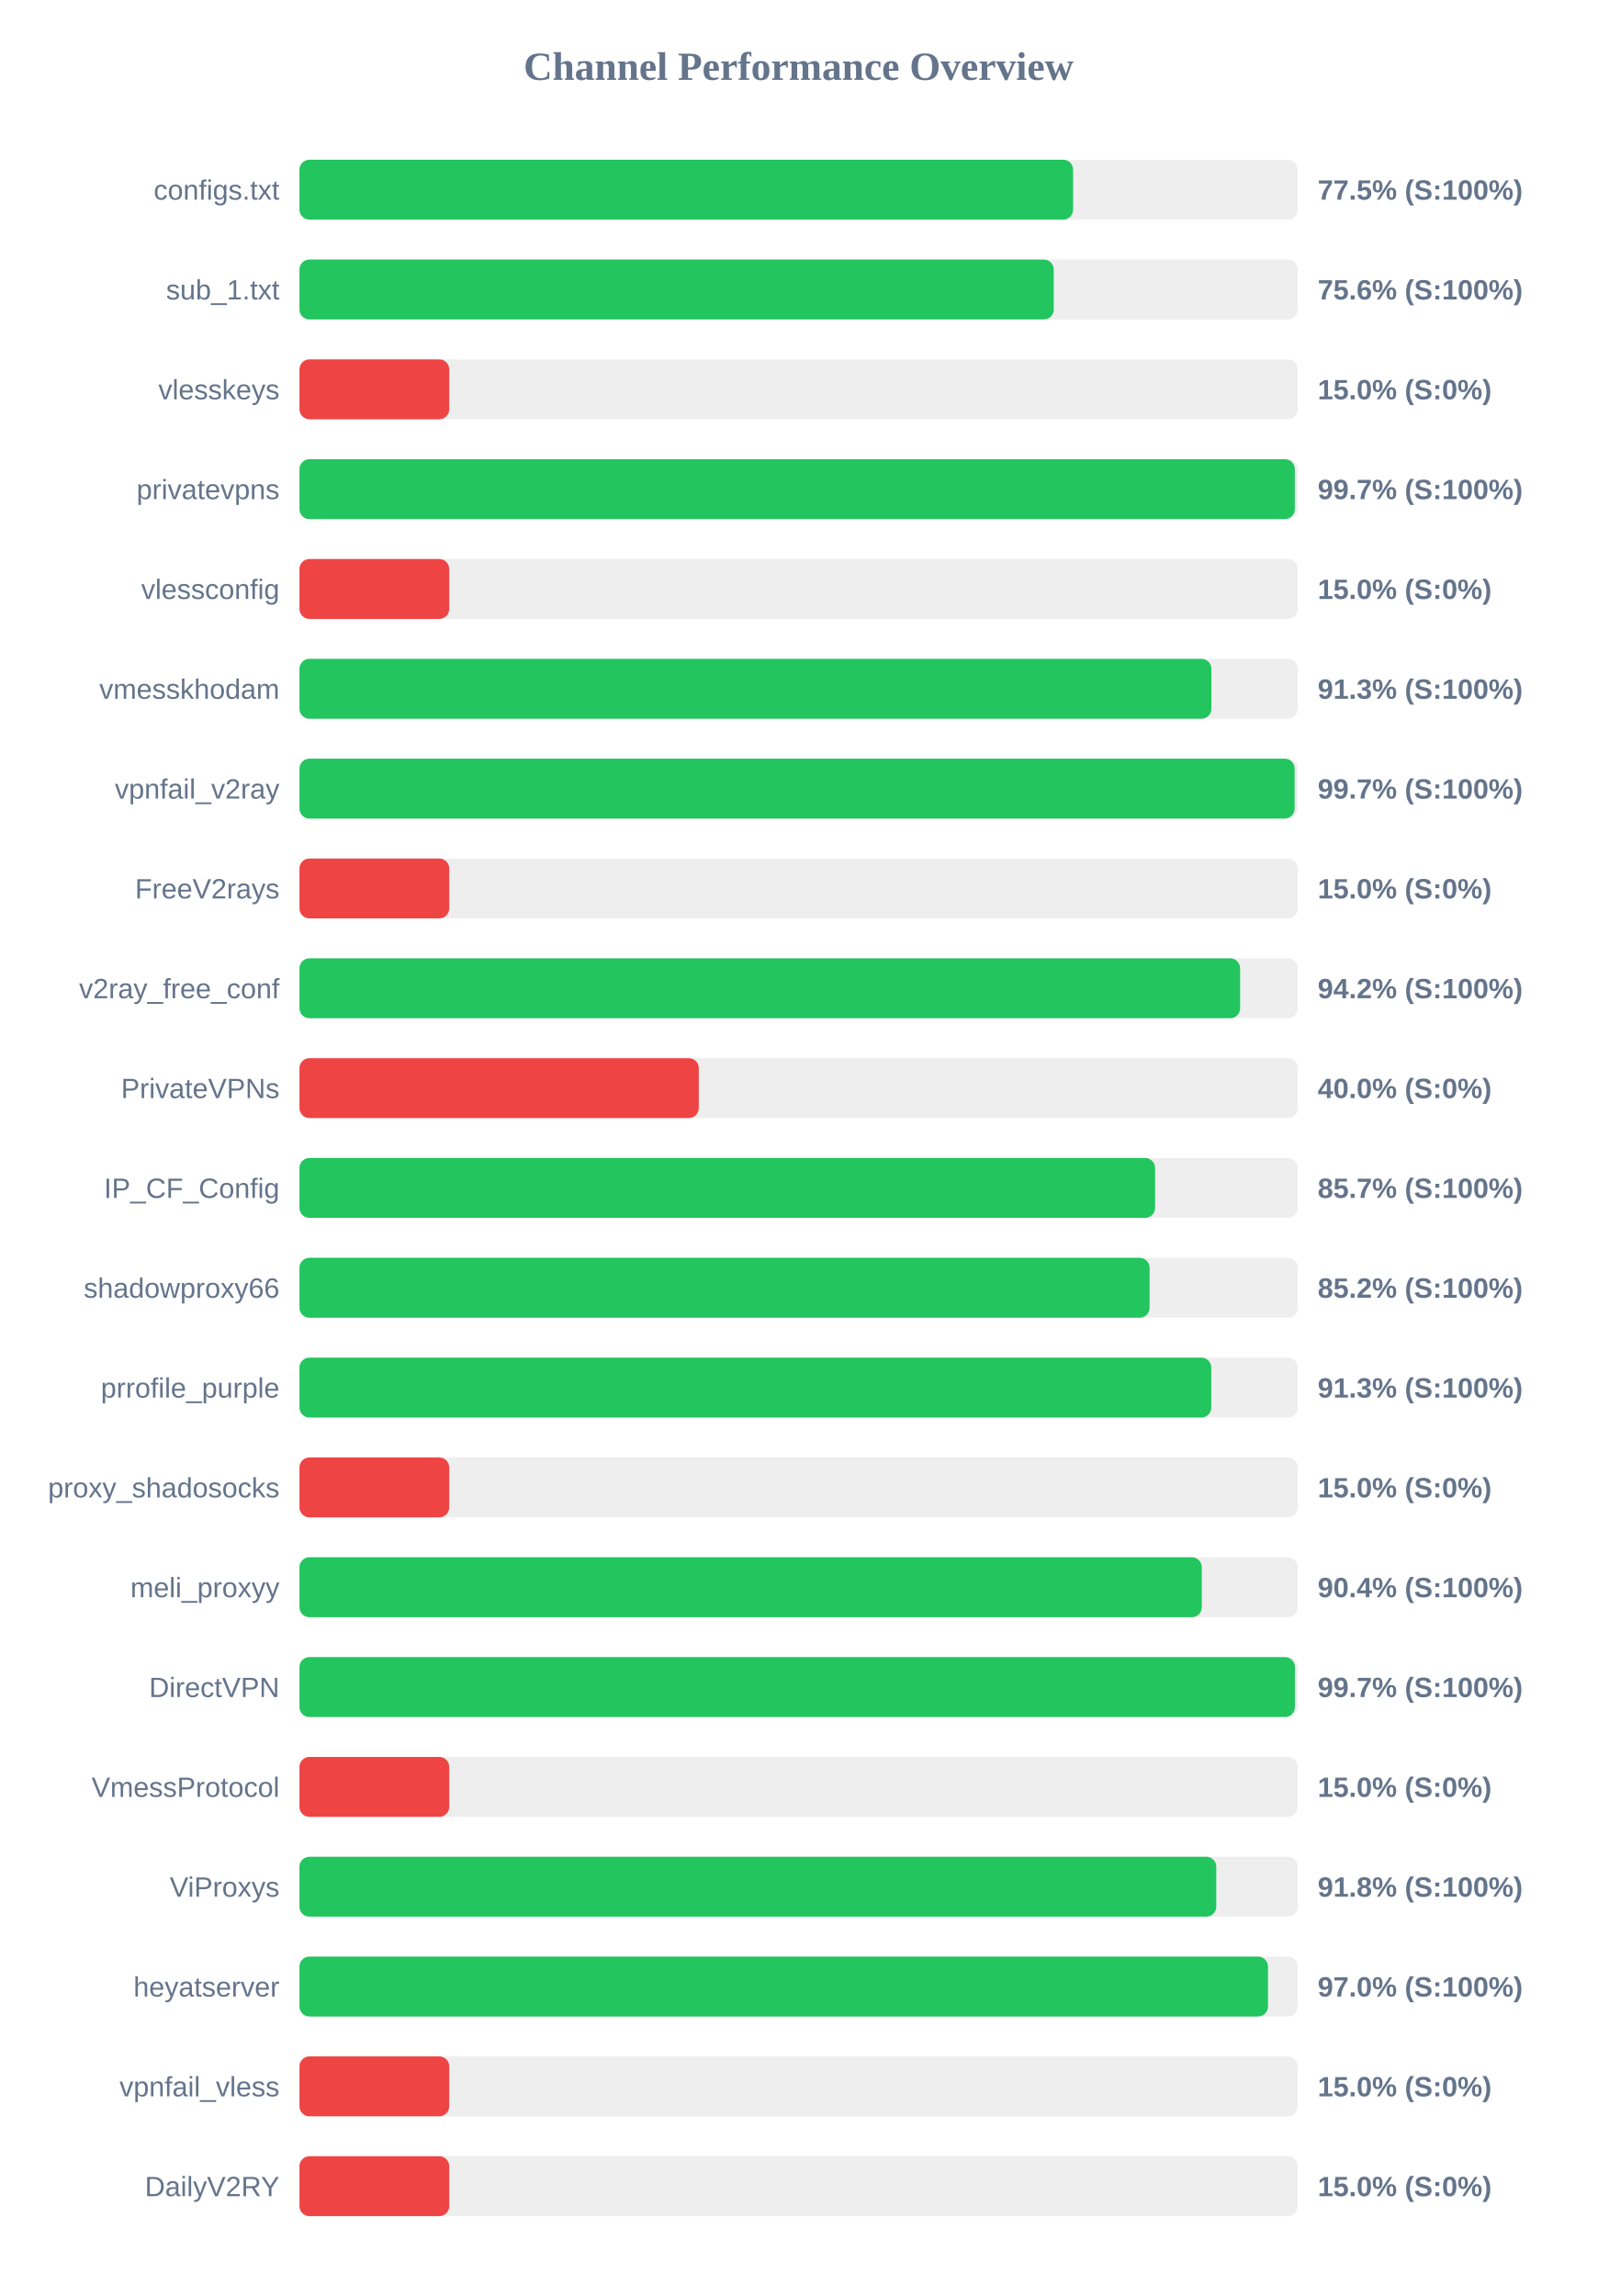
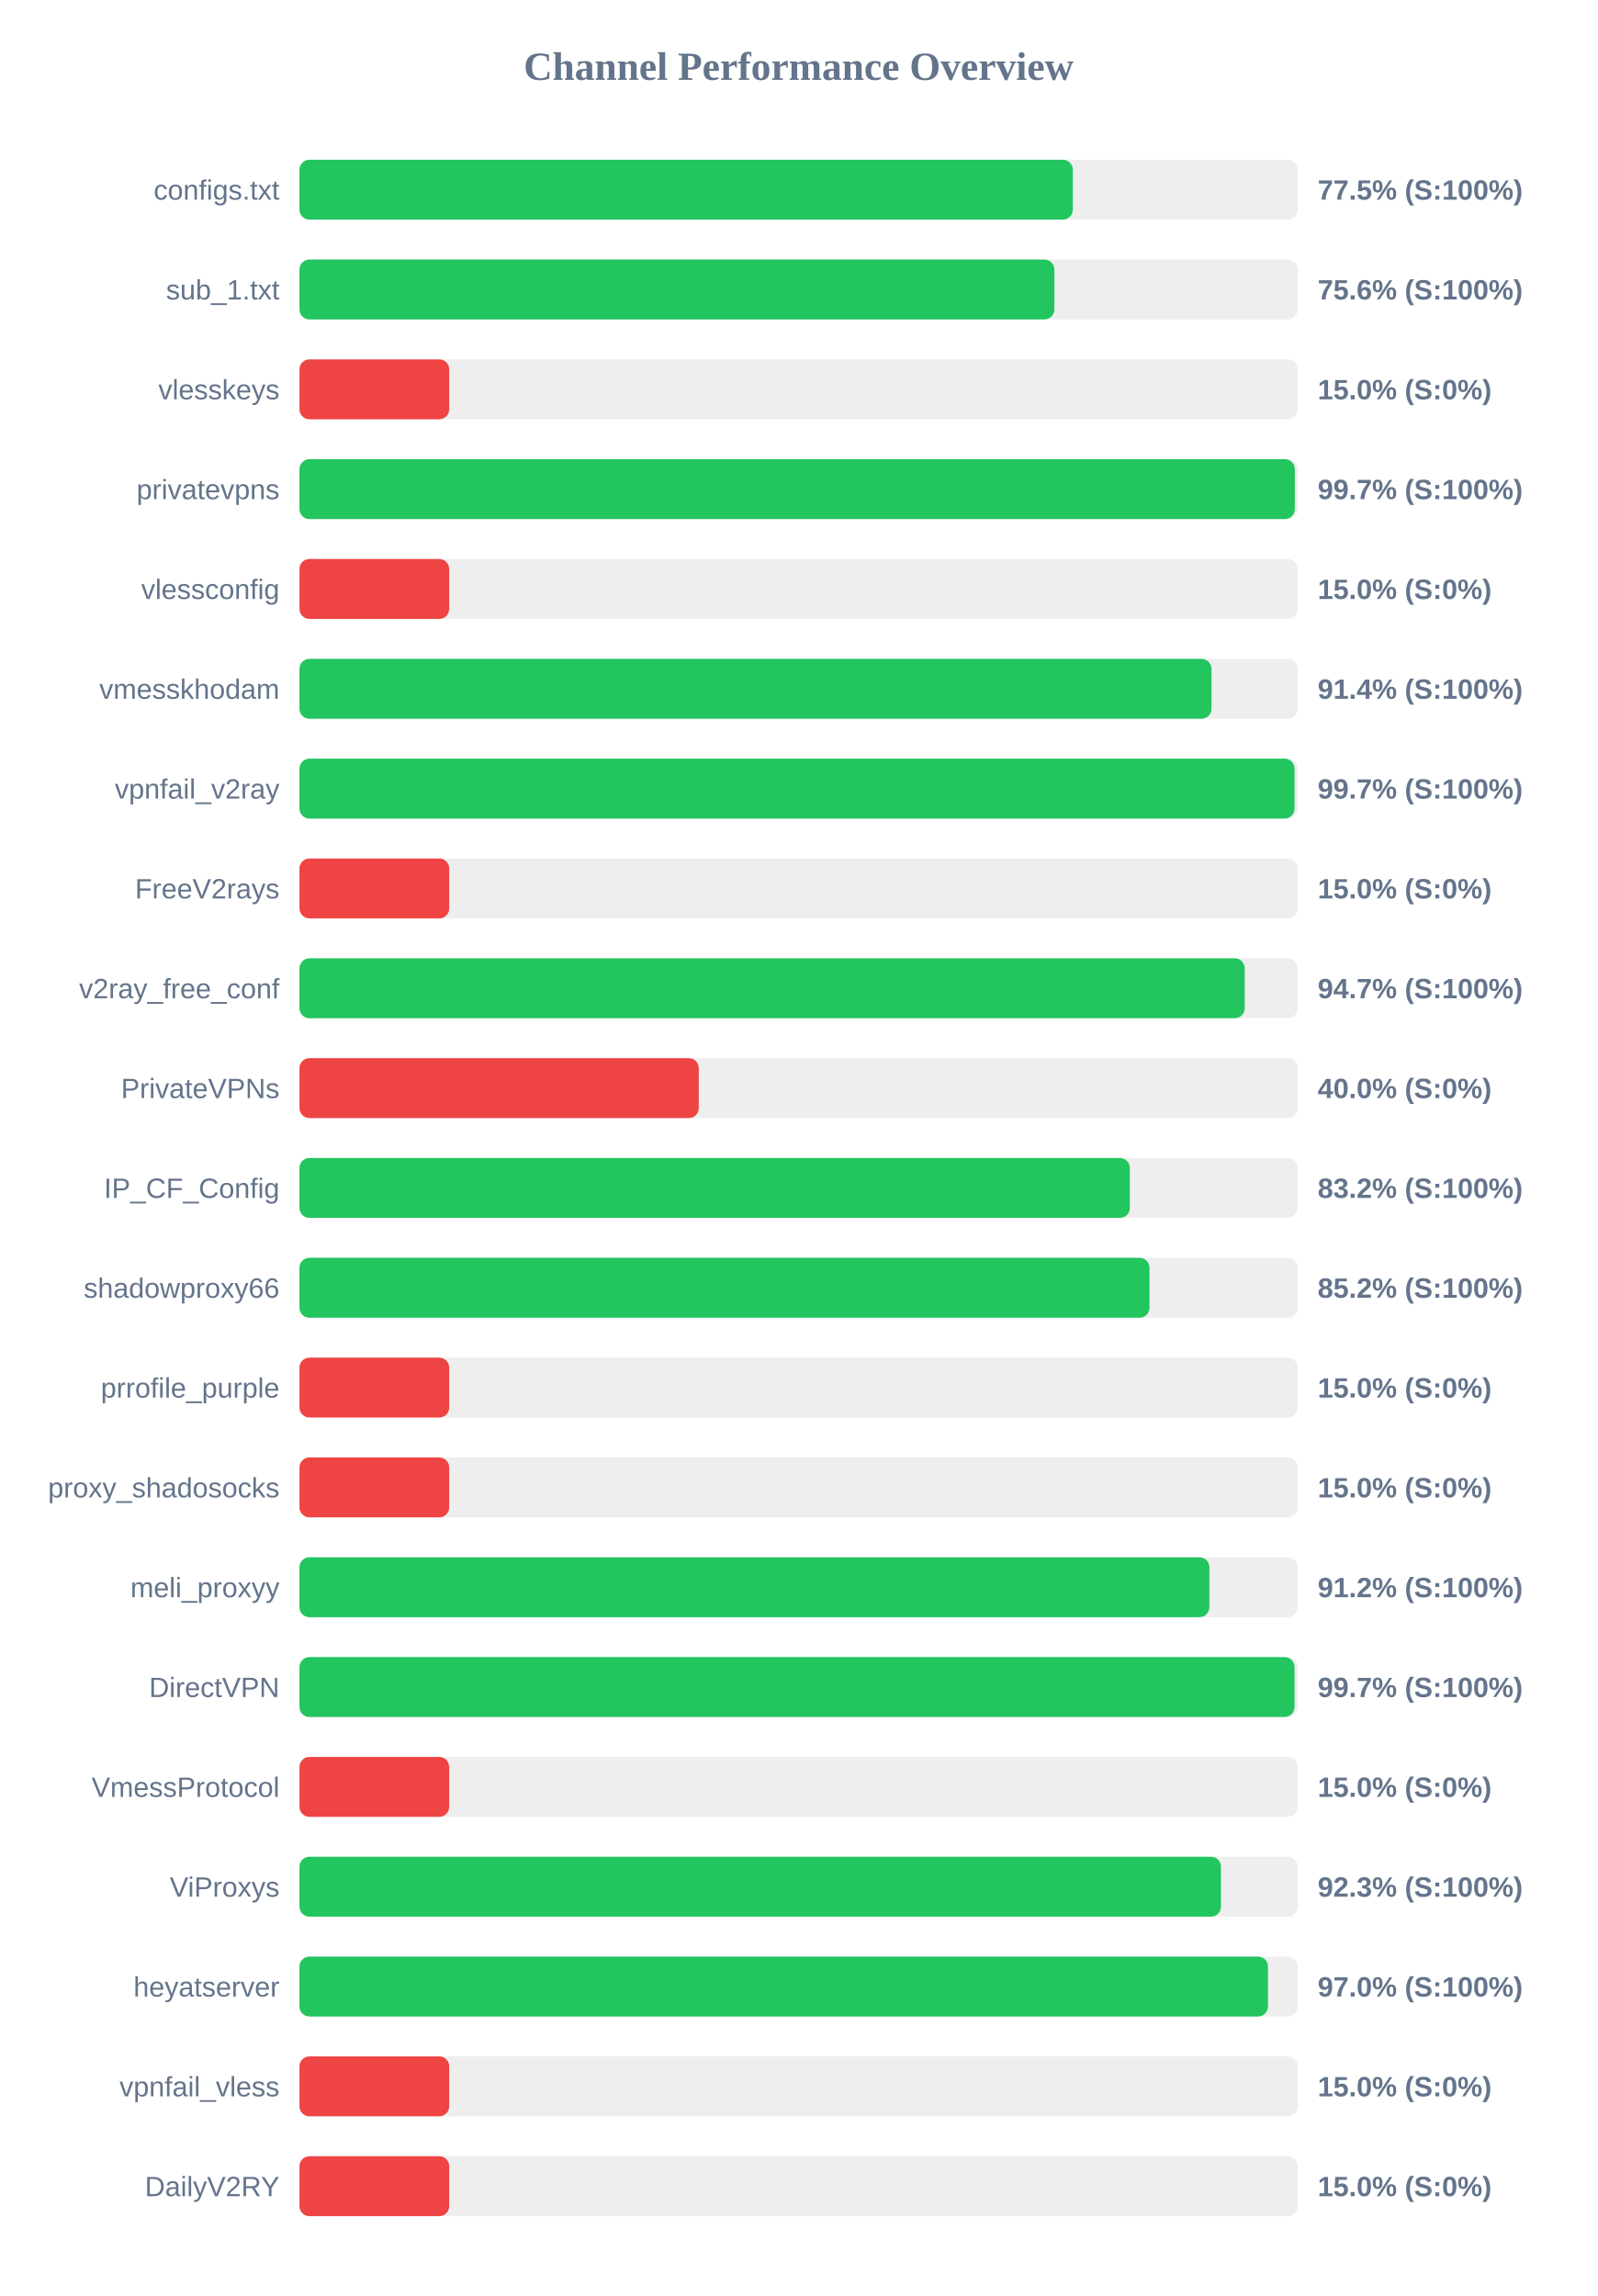
<svg xmlns="http://www.w3.org/2000/svg" width="800" height="1150" version="1.1">
  <style>
        .row { font: 14px Arial; fill: #64748b; }
        .score { font: bold 14px Arial; fill: #64748b; }
    </style>
  <text x="400" y="40" text-anchor="middle" font-size="20px" font-weight="bold" fill="#64748b">Channel Performance Overview</text>
  <rect x="150" y="80" width="500" height="30" fill="#eee" rx="5" />
-   <rect x="150" y="80" width="387.5" height="30" fill="#22c55e" rx="5" />
+   <rect x="150" y="80" width="387.35" height="30" fill="#22c55e" rx="5" />
  <text x="140" y="100" text-anchor="end" class="row">configs.txt</text>
  <text x="660" y="100" text-anchor="start" class="score">77.5% (S:100%)</text>
  <rect x="150" y="130" width="500" height="30" fill="#eee" rx="5" />
-   <rect x="150" y="130" width="377.8" height="30" fill="#22c55e" rx="5" />
+   <rect x="150" y="130" width="378.1" height="30" fill="#22c55e" rx="5" />
  <text x="140" y="150" text-anchor="end" class="row">sub_1.txt</text>
  <text x="660" y="150" text-anchor="start" class="score">75.6% (S:100%)</text>
  <rect x="150" y="180" width="500" height="30" fill="#eee" rx="5" />
  <rect x="150" y="180" width="75.0" height="30" fill="#ef4444" rx="5" />
  <text x="140" y="200" text-anchor="end" class="row">vlesskeys</text>
  <text x="660" y="200" text-anchor="start" class="score">15.0% (S:0%)</text>
  <rect x="150" y="230" width="500" height="30" fill="#eee" rx="5" />
  <rect x="150" y="230" width="498.55" height="30" fill="#22c55e" rx="5" />
  <text x="140" y="250" text-anchor="end" class="row">privatevpns</text>
  <text x="660" y="250" text-anchor="start" class="score">99.7% (S:100%)</text>
  <rect x="150" y="280" width="500" height="30" fill="#eee" rx="5" />
  <rect x="150" y="280" width="75.0" height="30" fill="#ef4444" rx="5" />
  <text x="140" y="300" text-anchor="end" class="row">vlessconfig</text>
  <text x="660" y="300" text-anchor="start" class="score">15.0% (S:0%)</text>
  <rect x="150" y="330" width="500" height="30" fill="#eee" rx="5" />
-   <rect x="150" y="330" width="456.75" height="30" fill="#22c55e" rx="5" />
+   <rect x="150" y="330" width="456.8" height="30" fill="#22c55e" rx="5" />
  <text x="140" y="350" text-anchor="end" class="row">vmesskhodam</text>
-   <text x="660" y="350" text-anchor="start" class="score">91.3% (S:100%)</text>
+   <text x="660" y="350" text-anchor="start" class="score">91.4% (S:100%)</text>
  <rect x="150" y="380" width="500" height="30" fill="#eee" rx="5" />
-   <rect x="150" y="380" width="498.45" height="30" fill="#22c55e" rx="5" />
+   <rect x="150" y="380" width="498.4" height="30" fill="#22c55e" rx="5" />
  <text x="140" y="400" text-anchor="end" class="row">vpnfail_v2ray</text>
  <text x="660" y="400" text-anchor="start" class="score">99.7% (S:100%)</text>
  <rect x="150" y="430" width="500" height="30" fill="#eee" rx="5" />
  <rect x="150" y="430" width="75.0" height="30" fill="#ef4444" rx="5" />
  <text x="140" y="450" text-anchor="end" class="row">FreeV2rays</text>
  <text x="660" y="450" text-anchor="start" class="score">15.0% (S:0%)</text>
  <rect x="150" y="480" width="500" height="30" fill="#eee" rx="5" />
-   <rect x="150" y="480" width="471.15" height="30" fill="#22c55e" rx="5" />
+   <rect x="150" y="480" width="473.45" height="30" fill="#22c55e" rx="5" />
  <text x="140" y="500" text-anchor="end" class="row">v2ray_free_conf</text>
-   <text x="660" y="500" text-anchor="start" class="score">94.2% (S:100%)</text>
+   <text x="660" y="500" text-anchor="start" class="score">94.7% (S:100%)</text>
  <rect x="150" y="530" width="500" height="30" fill="#eee" rx="5" />
  <rect x="150" y="530" width="200.0" height="30" fill="#ef4444" rx="5" />
  <text x="140" y="550" text-anchor="end" class="row">PrivateVPNs</text>
  <text x="660" y="550" text-anchor="start" class="score">40.0% (S:0%)</text>
  <rect x="150" y="580" width="500" height="30" fill="#eee" rx="5" />
-   <rect x="150" y="580" width="428.55" height="30" fill="#22c55e" rx="5" />
+   <rect x="150" y="580" width="415.9" height="30" fill="#22c55e" rx="5" />
  <text x="140" y="600" text-anchor="end" class="row">IP_CF_Config</text>
-   <text x="660" y="600" text-anchor="start" class="score">85.7% (S:100%)</text>
+   <text x="660" y="600" text-anchor="start" class="score">83.2% (S:100%)</text>
  <rect x="150" y="630" width="500" height="30" fill="#eee" rx="5" />
-   <rect x="150" y="630" width="425.8" height="30" fill="#22c55e" rx="5" />
+   <rect x="150" y="630" width="425.75" height="30" fill="#22c55e" rx="5" />
  <text x="140" y="650" text-anchor="end" class="row">shadowproxy66</text>
  <text x="660" y="650" text-anchor="start" class="score">85.2% (S:100%)</text>
  <rect x="150" y="680" width="500" height="30" fill="#eee" rx="5" />
-   <rect x="150" y="680" width="456.7" height="30" fill="#22c55e" rx="5" />
+   <rect x="150" y="680" width="75.0" height="30" fill="#ef4444" rx="5" />
  <text x="140" y="700" text-anchor="end" class="row">prrofile_purple</text>
-   <text x="660" y="700" text-anchor="start" class="score">91.3% (S:100%)</text>
+   <text x="660" y="700" text-anchor="start" class="score">15.0% (S:0%)</text>
  <rect x="150" y="730" width="500" height="30" fill="#eee" rx="5" />
  <rect x="150" y="730" width="75.0" height="30" fill="#ef4444" rx="5" />
  <text x="140" y="750" text-anchor="end" class="row">proxy_shadosocks</text>
  <text x="660" y="750" text-anchor="start" class="score">15.0% (S:0%)</text>
  <rect x="150" y="780" width="500" height="30" fill="#eee" rx="5" />
-   <rect x="150" y="780" width="451.95" height="30" fill="#22c55e" rx="5" />
+   <rect x="150" y="780" width="455.75" height="30" fill="#22c55e" rx="5" />
  <text x="140" y="800" text-anchor="end" class="row">meli_proxyy</text>
-   <text x="660" y="800" text-anchor="start" class="score">90.4% (S:100%)</text>
+   <text x="660" y="800" text-anchor="start" class="score">91.2% (S:100%)</text>
  <rect x="150" y="830" width="500" height="30" fill="#eee" rx="5" />
-   <rect x="150" y="830" width="498.6" height="30" fill="#22c55e" rx="5" />
+   <rect x="150" y="830" width="498.4" height="30" fill="#22c55e" rx="5" />
  <text x="140" y="850" text-anchor="end" class="row">DirectVPN</text>
  <text x="660" y="850" text-anchor="start" class="score">99.7% (S:100%)</text>
  <rect x="150" y="880" width="500" height="30" fill="#eee" rx="5" />
  <rect x="150" y="880" width="75.0" height="30" fill="#ef4444" rx="5" />
  <text x="140" y="900" text-anchor="end" class="row">VmessProtocol</text>
  <text x="660" y="900" text-anchor="start" class="score">15.0% (S:0%)</text>
  <rect x="150" y="930" width="500" height="30" fill="#eee" rx="5" />
-   <rect x="150" y="930" width="459.2" height="30" fill="#22c55e" rx="5" />
+   <rect x="150" y="930" width="461.55" height="30" fill="#22c55e" rx="5" />
  <text x="140" y="950" text-anchor="end" class="row">ViProxys</text>
-   <text x="660" y="950" text-anchor="start" class="score">91.8% (S:100%)</text>
+   <text x="660" y="950" text-anchor="start" class="score">92.3% (S:100%)</text>
  <rect x="150" y="980" width="500" height="30" fill="#eee" rx="5" />
  <rect x="150" y="980" width="485.1" height="30" fill="#22c55e" rx="5" />
  <text x="140" y="1000" text-anchor="end" class="row">heyatserver</text>
  <text x="660" y="1000" text-anchor="start" class="score">97.0% (S:100%)</text>
  <rect x="150" y="1030" width="500" height="30" fill="#eee" rx="5" />
  <rect x="150" y="1030" width="75.0" height="30" fill="#ef4444" rx="5" />
  <text x="140" y="1050" text-anchor="end" class="row">vpnfail_vless</text>
  <text x="660" y="1050" text-anchor="start" class="score">15.0% (S:0%)</text>
  <rect x="150" y="1080" width="500" height="30" fill="#eee" rx="5" />
  <rect x="150" y="1080" width="75.0" height="30" fill="#ef4444" rx="5" />
  <text x="140" y="1100" text-anchor="end" class="row">DailyV2RY</text>
  <text x="660" y="1100" text-anchor="start" class="score">15.0% (S:0%)</text>
</svg>
